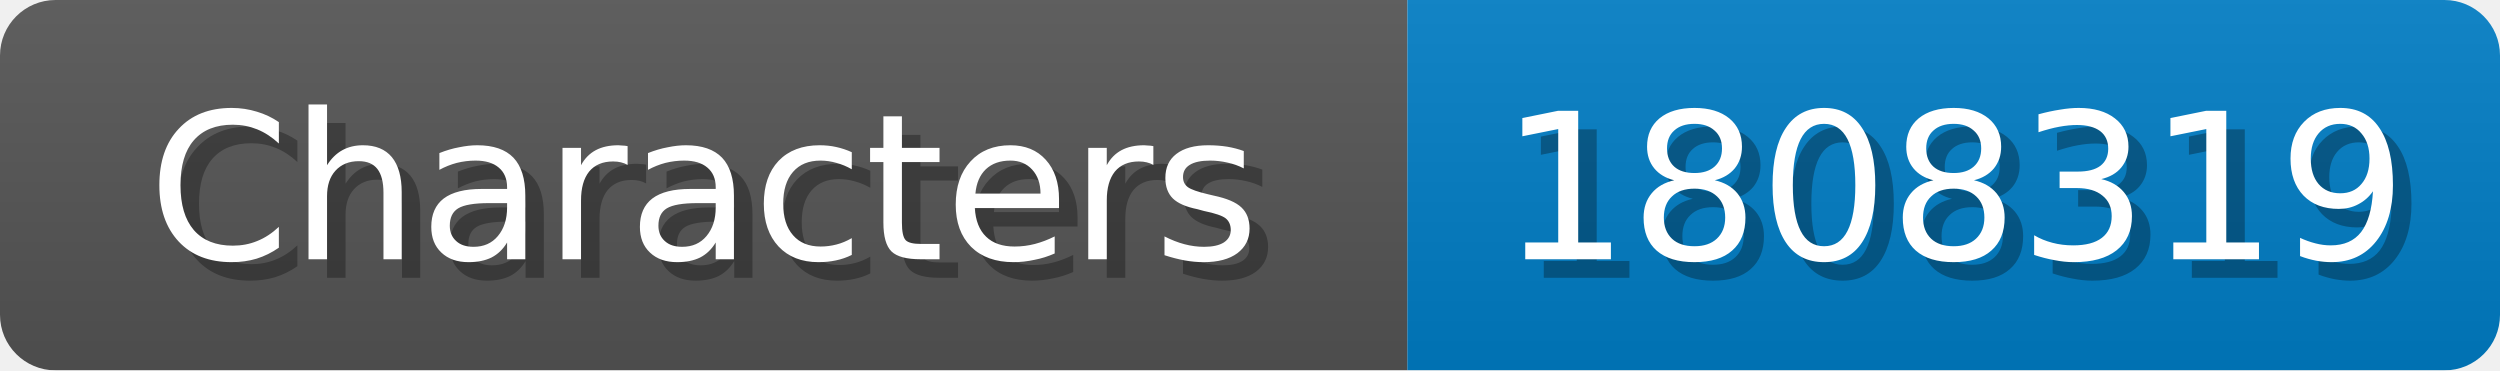
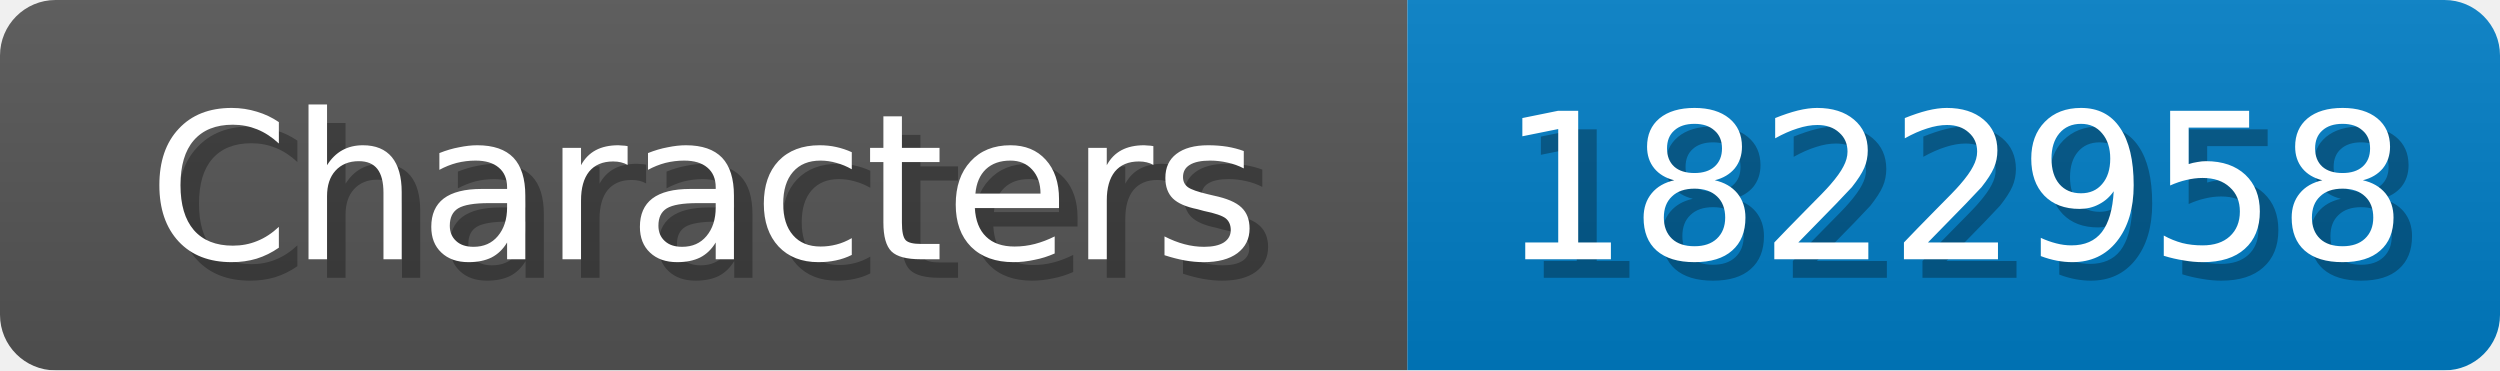
<svg xmlns="http://www.w3.org/2000/svg" width="135" height="20">
  <linearGradient id="b" x2="0" y2="100%">
    <stop offset="0" stop-color="#bbb" stop-opacity=".1" />
    <stop offset="1" stop-opacity=".1" />
  </linearGradient>
  <mask id="anybadge_1">
    <rect width="135" height="20" rx="3" fill="#fff" />
  </mask>
  <g mask="url(#anybadge_1)">
    <path fill="#555" d="M0 0h76v20H0z" />
    <path fill="#007ec6" d="M76 0h59v20H76z" />
    <path fill="url(#b)" d="M0 0h135v20H0z" />
  </g>
  <g fill="#fff" text-anchor="middle" font-family="DejaVu Sans,Verdana,Geneva,sans-serif" font-size="11">
    <text x="39.0" y="15" fill="#010101" fill-opacity=".3">Characters</text>
    <text x="38.0" y="14">Characters</text>
  </g>
  <g fill="#fff" text-anchor="middle" font-family="DejaVu Sans,Verdana,Geneva,sans-serif" font-size="11">
-     <text x="106.5" y="15" fill="#010101" fill-opacity=".3">1808319</text>
-     <text x="105.5" y="14">1808319</text>
+     <text x="106.5" y="15" fill="#010101" fill-opacity=".3">1822958</text>
+     <text x="105.5" y="14">1822958</text>
  </g>
</svg>
